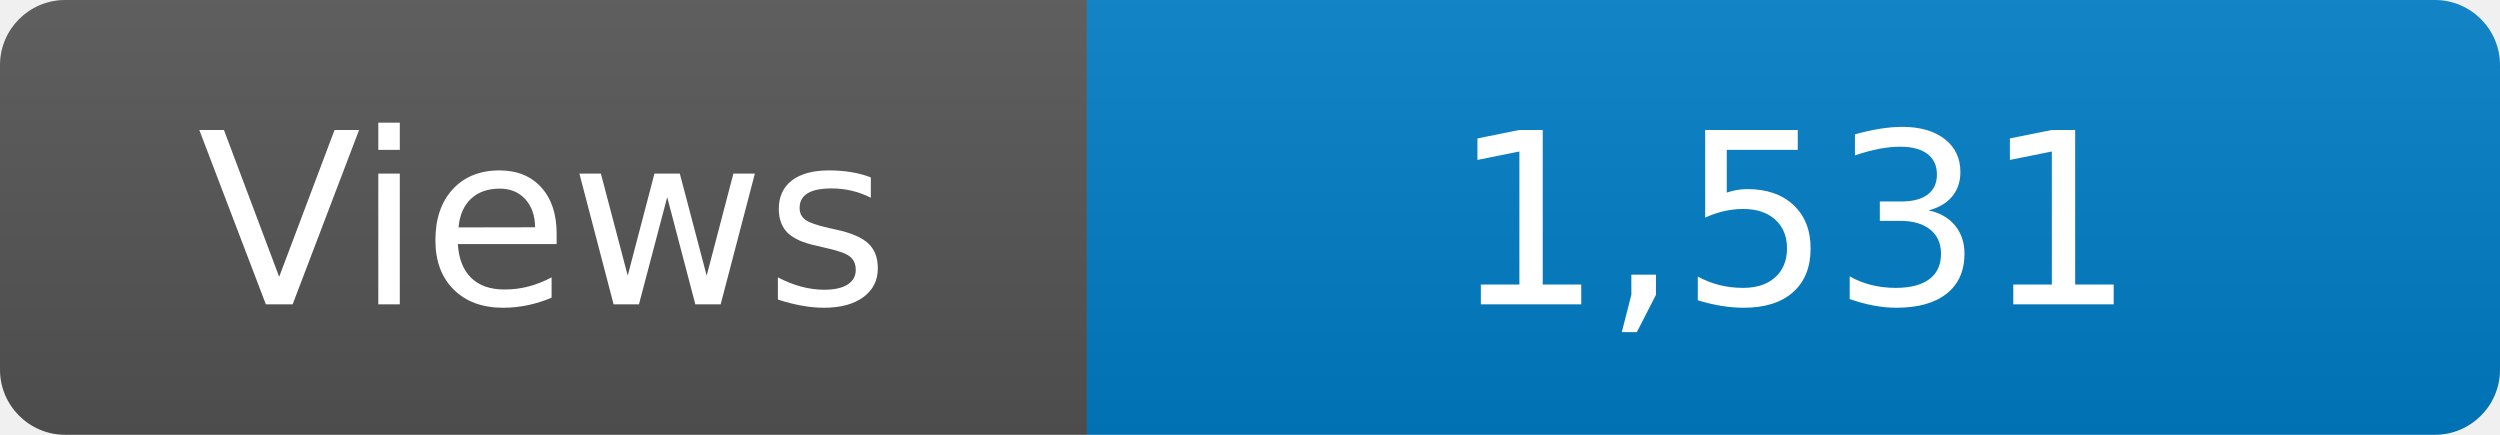
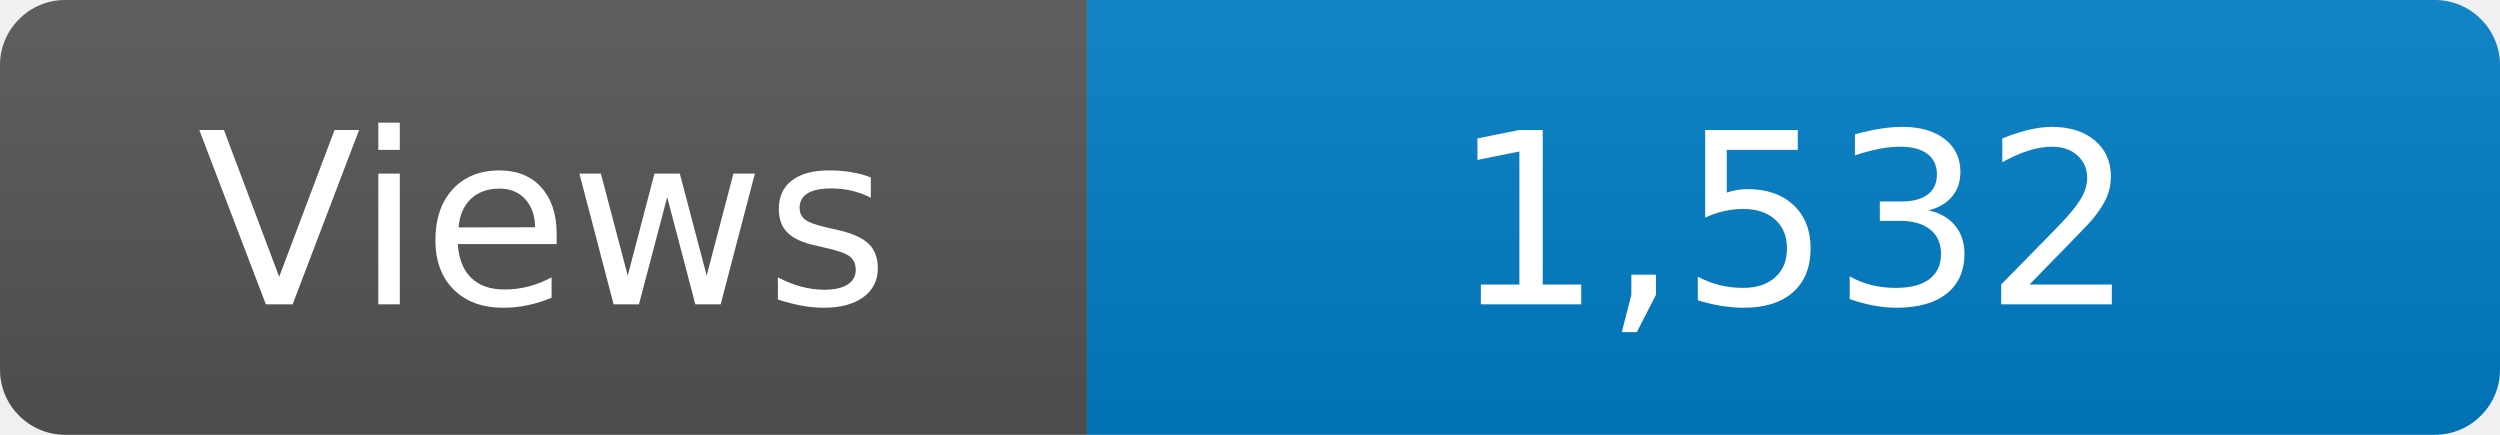
<svg xmlns="http://www.w3.org/2000/svg" width="115" height="20" role="img" aria-label="Maintained?: yes">
  <linearGradient id="s" x2="0" y2="100%">
    <stop offset="0" stop-color="#bbb" stop-opacity=".1" />
    <stop offset="1" stop-opacity=".1" />
  </linearGradient>
  <clipPath id="r">
    <rect width="115" height="20" rx="3" fill="#fff" />
  </clipPath>
  <g clip-path="url(#r)">
    <rect width="50" height="20" fill="#555" />
    <rect x="50" width="160" height="20" fill="#007ec6" />
    <rect width="115" height="20" fill="url(#s)" />
  </g>
  <g fill="#fff" text-anchor="middle" font-family="Verdana,Geneva,DejaVu Sans,sans-serif" font-size="110">
    <text x="250" y="140" transform="scale(.1)" fill="#fff">Views</text>
-     <text x="825" y="140" transform="scale(.1)" fill="#fff">1,531</text>
+     <text x="825" y="140" transform="scale(.1)" fill="#fff">1,532</text>
  </g>
</svg>
